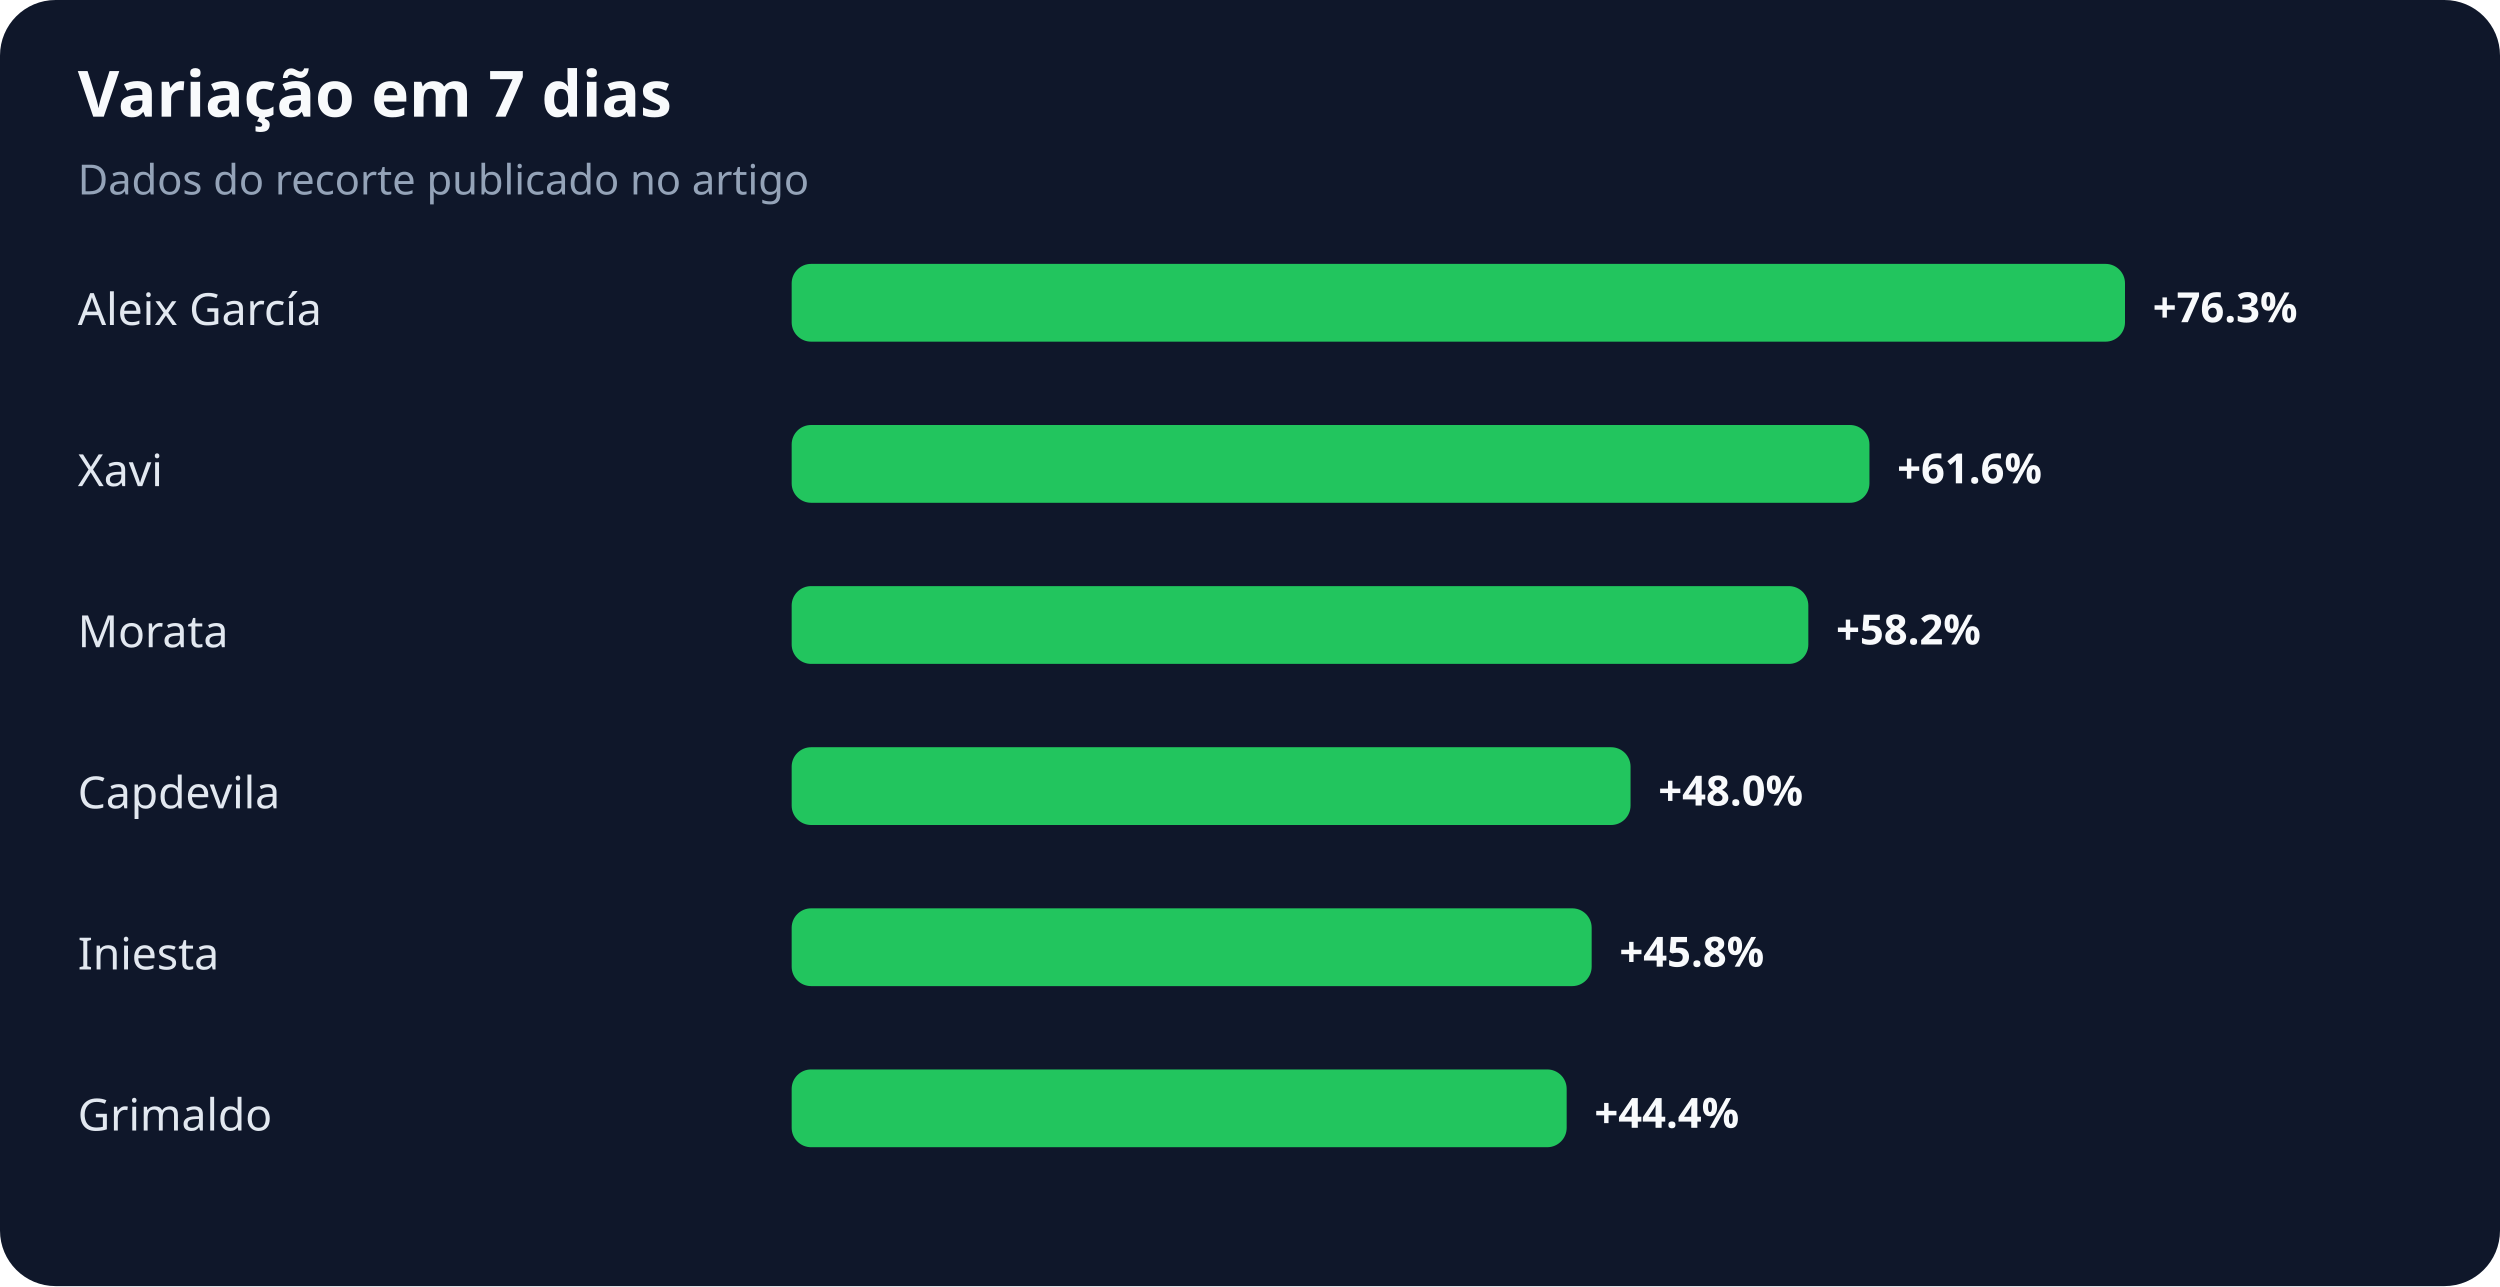
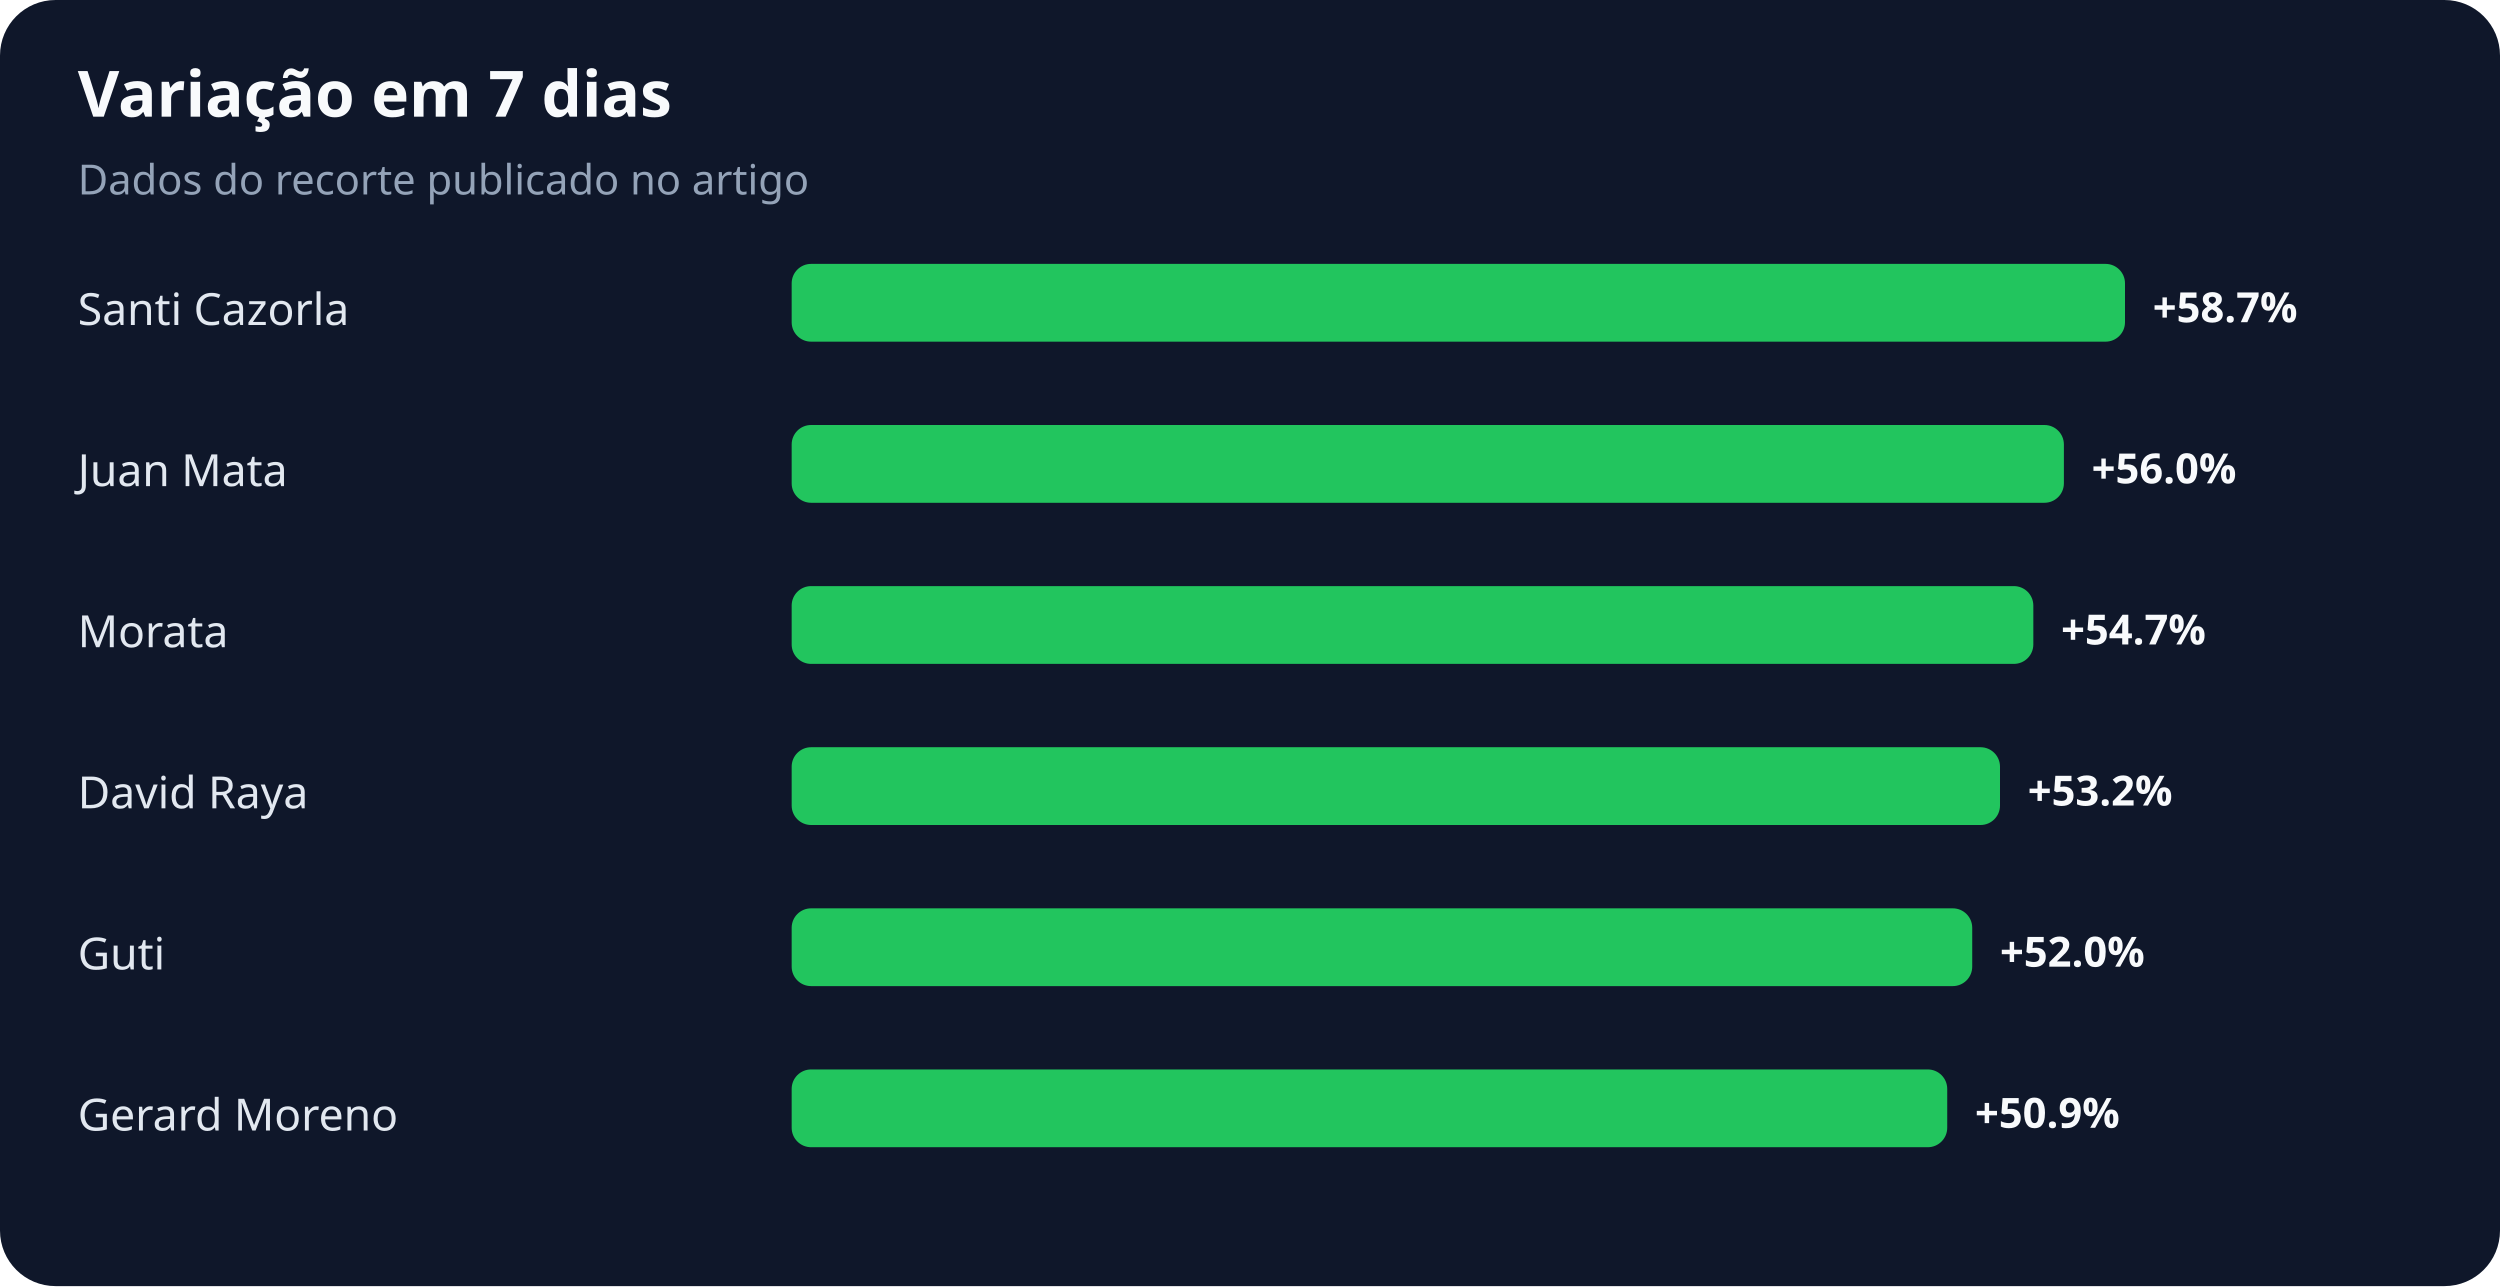
<svg xmlns="http://www.w3.org/2000/svg" width="900" height="463" viewBox="0 0 900 463" role="img" aria-labelledby="title desc">
  <rect width="100%" height="100%" rx="20" fill="#0f172a" />
  <text x="28" y="42" fill="#f8fafc" font-family="system-ui,sans-serif" font-size="23" font-weight="700">Variação em 7 dias</text>
  <text x="28" y="70" fill="#94a3b8" font-family="system-ui,sans-serif" font-size="15">Dados do recorte publicado no artigo</text>
-   <text x="28" y="117" fill="#e2e8f0" font-family="system-ui,sans-serif" font-size="16">Aleix García</text>
+   <text x="28" y="117" fill="#e2e8f0" font-family="system-ui,sans-serif" font-size="16">Santi Cazorla</text>
  <rect x="285" y="95" width="480" height="28" rx="7" fill="#22c55e" />
-   <text x="775" y="116" fill="#f8fafc" font-family="system-ui,sans-serif" font-size="15" font-weight="700">+76.3%</text>
-   <text x="28" y="175" fill="#e2e8f0" font-family="system-ui,sans-serif" font-size="16">Xavi</text>
-   <rect x="285" y="153" width="388" height="28" rx="7" fill="#22c55e" />
-   <text x="683" y="174" fill="#f8fafc" font-family="system-ui,sans-serif" font-size="15" font-weight="700">+61.6%</text>
+   <text x="775" y="116" fill="#f8fafc" font-family="system-ui,sans-serif" font-size="15" font-weight="700">+58.7%</text>
+   <text x="28" y="175" fill="#e2e8f0" font-family="system-ui,sans-serif" font-size="16">Juan Mata</text>
+   <rect x="285" y="153" width="458" height="28" rx="7" fill="#22c55e" />
+   <text x="753" y="174" fill="#f8fafc" font-family="system-ui,sans-serif" font-size="15" font-weight="700">+56.0%</text>
  <text x="28" y="233" fill="#e2e8f0" font-family="system-ui,sans-serif" font-size="16">Morata</text>
-   <rect x="285" y="211" width="366" height="28" rx="7" fill="#22c55e" />
-   <text x="661" y="232" fill="#f8fafc" font-family="system-ui,sans-serif" font-size="15" font-weight="700">+58.2%</text>
-   <text x="28" y="291" fill="#e2e8f0" font-family="system-ui,sans-serif" font-size="16">Capdevila</text>
-   <rect x="285" y="269" width="302" height="28" rx="7" fill="#22c55e" />
-   <text x="597" y="290" fill="#f8fafc" font-family="system-ui,sans-serif" font-size="15" font-weight="700">+48.0%</text>
-   <text x="28" y="349" fill="#e2e8f0" font-family="system-ui,sans-serif" font-size="16">Iniesta</text>
-   <rect x="285" y="327" width="288" height="28" rx="7" fill="#22c55e" />
-   <text x="583" y="348" fill="#f8fafc" font-family="system-ui,sans-serif" font-size="15" font-weight="700">+45.8%</text>
-   <text x="28" y="407" fill="#e2e8f0" font-family="system-ui,sans-serif" font-size="16">Grimaldo</text>
-   <rect x="285" y="385" width="279" height="28" rx="7" fill="#22c55e" />
-   <text x="574" y="406" fill="#f8fafc" font-family="system-ui,sans-serif" font-size="15" font-weight="700">+44.4%</text>
+   <rect x="285" y="211" width="447" height="28" rx="7" fill="#22c55e" />
+   <text x="742" y="232" fill="#f8fafc" font-family="system-ui,sans-serif" font-size="15" font-weight="700">+54.7%</text>
+   <text x="28" y="291" fill="#e2e8f0" font-family="system-ui,sans-serif" font-size="16">David Raya</text>
+   <rect x="285" y="269" width="435" height="28" rx="7" fill="#22c55e" />
+   <text x="730" y="290" fill="#f8fafc" font-family="system-ui,sans-serif" font-size="15" font-weight="700">+53.2%</text>
+   <text x="28" y="349" fill="#e2e8f0" font-family="system-ui,sans-serif" font-size="16">Guti</text>
+   <rect x="285" y="327" width="425" height="28" rx="7" fill="#22c55e" />
+   <text x="720" y="348" fill="#f8fafc" font-family="system-ui,sans-serif" font-size="15" font-weight="700">+52.0%</text>
+   <text x="28" y="407" fill="#e2e8f0" font-family="system-ui,sans-serif" font-size="16">Gerard Moreno</text>
+   <rect x="285" y="385" width="416" height="28" rx="7" fill="#22c55e" />
+   <text x="711" y="406" fill="#f8fafc" font-family="system-ui,sans-serif" font-size="15" font-weight="700">+50.9%</text>
</svg>
